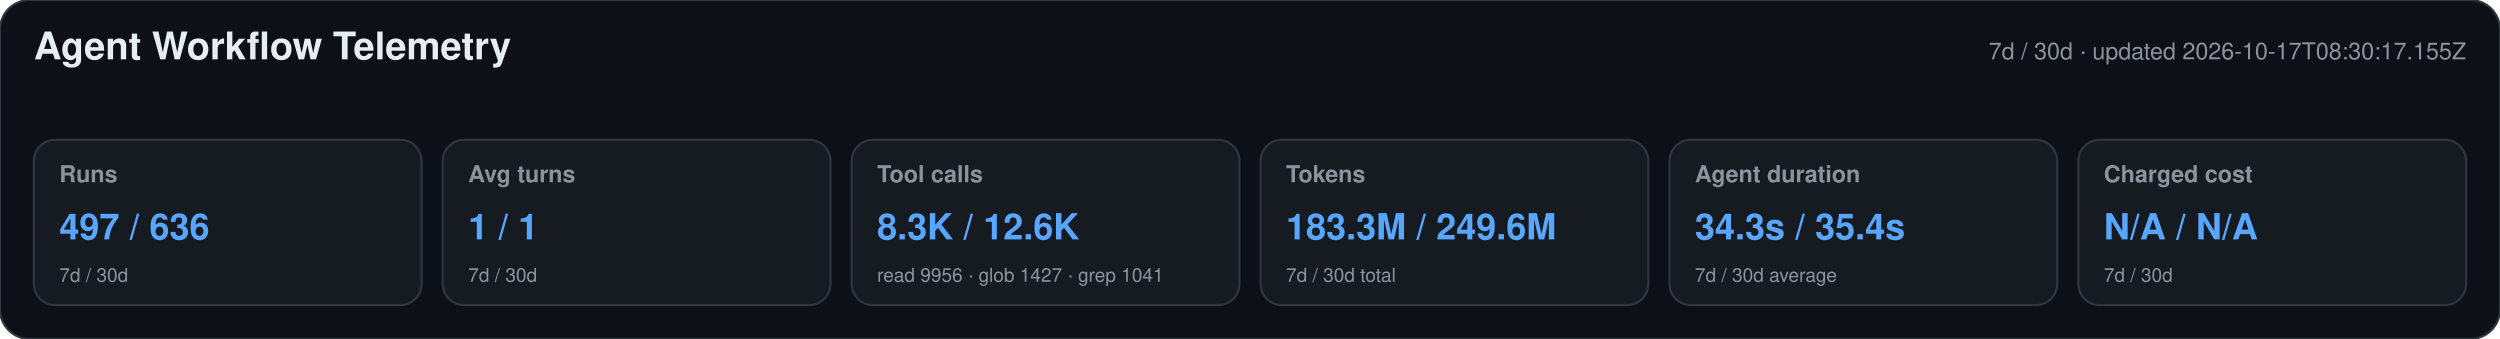
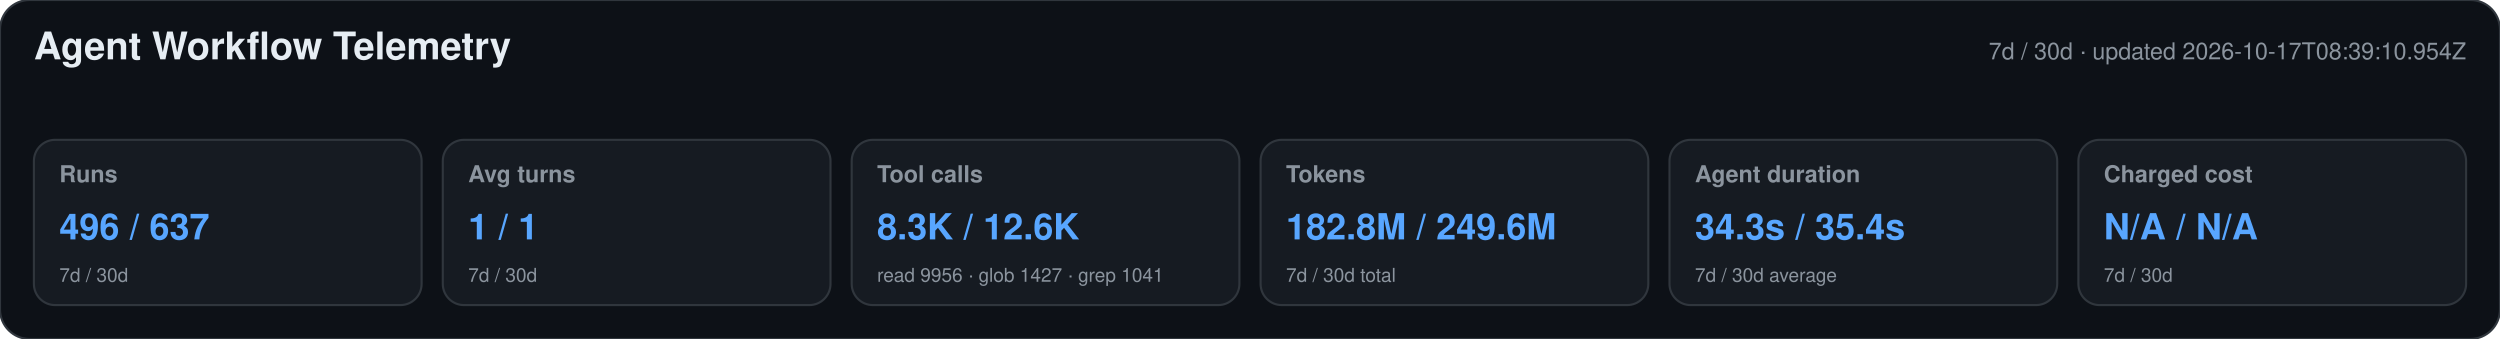
<svg xmlns="http://www.w3.org/2000/svg" width="1180" height="160" viewBox="0 0 1180 160" role="img" aria-labelledby="title desc">
  <style>text{font-family:-apple-system,BlinkMacSystemFont,"Segoe UI",Helvetica,Arial,sans-serif}.heading{font-size:18px;font-weight:650;fill:#e6edf3}.meta,.label,.secondary{fill:#8b949e}.meta,.label{font-size:11px}.label{font-weight:600}.primary{font-size:17px;font-weight:700;fill:#58a6ff}.secondary{font-size:9px}</style>
  <rect width="1180" height="160" rx="14" fill="#0d1117" stroke="#30363d" />
  <text x="16" y="28" class="heading">Agent Workflow Telemetry</text>
-   <text x="1164" y="28" text-anchor="end" class="meta">7d / 30d · updated 2026-10-17T08:30:17.155Z</text>
+   <text x="1164" y="28" text-anchor="end" class="meta">7d / 30d · updated 2026-10-17T08:39:10.954Z</text>
  <g>
    <rect x="16" y="66" width="183" height="78" rx="10" fill="#161b22" stroke="#30363d" />
    <text x="28" y="86" class="label">Runs</text>
-     <text x="28" y="113" class="primary">497 / 636</text>
+     <text x="28" y="113" class="primary">496 / 637</text>
    <text x="28" y="133" class="secondary">7d / 30d</text>
  </g>
  <g>
    <rect x="209" y="66" width="183" height="78" rx="10" fill="#161b22" stroke="#30363d" />
    <text x="221" y="86" class="label">Avg turns</text>
    <text x="221" y="113" class="primary">1 / 1</text>
    <text x="221" y="133" class="secondary">7d / 30d</text>
  </g>
  <g>
    <rect x="402" y="66" width="183" height="78" rx="10" fill="#161b22" stroke="#30363d" />
    <text x="414" y="86" class="label">Tool calls</text>
    <text x="414" y="113" class="primary">8.3K / 12.6K</text>
    <text x="414" y="133" class="secondary">read 9956 · glob 1427 · grep 1041</text>
  </g>
  <g>
    <rect x="595" y="66" width="183" height="78" rx="10" fill="#161b22" stroke="#30363d" />
    <text x="607" y="86" class="label">Tokens</text>
-     <text x="607" y="113" class="primary">183.3M / 249.6M</text>
+     <text x="607" y="113" class="primary">182.8M / 249.6M</text>
    <text x="607" y="133" class="secondary">7d / 30d total</text>
  </g>
  <g>
    <rect x="788" y="66" width="183" height="78" rx="10" fill="#161b22" stroke="#30363d" />
    <text x="800" y="86" class="label">Agent duration</text>
    <text x="800" y="113" class="primary">34.3s / 35.4s</text>
    <text x="800" y="133" class="secondary">7d / 30d average</text>
  </g>
  <g>
    <rect x="981" y="66" width="183" height="78" rx="10" fill="#161b22" stroke="#30363d" />
    <text x="993" y="86" class="label">Charged cost</text>
    <text x="993" y="113" class="primary">N/A / N/A</text>
    <text x="993" y="133" class="secondary">7d / 30d</text>
  </g>
</svg>
